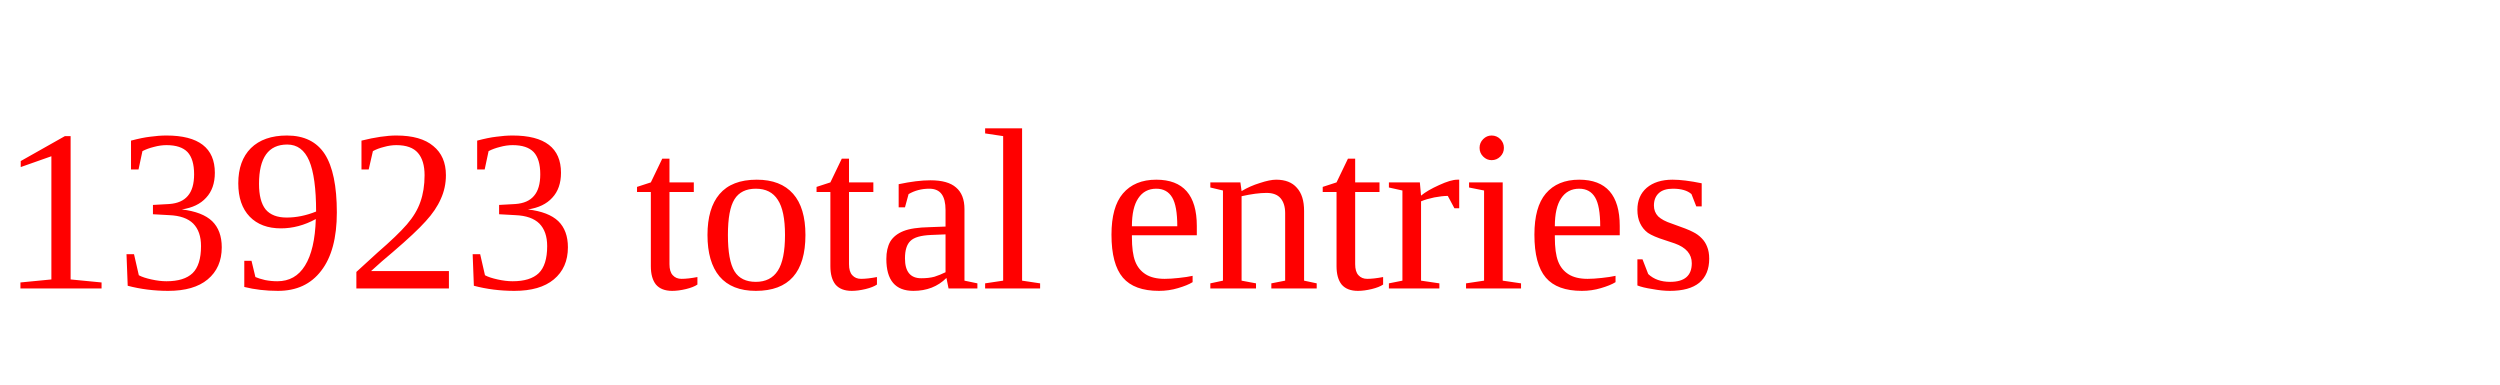
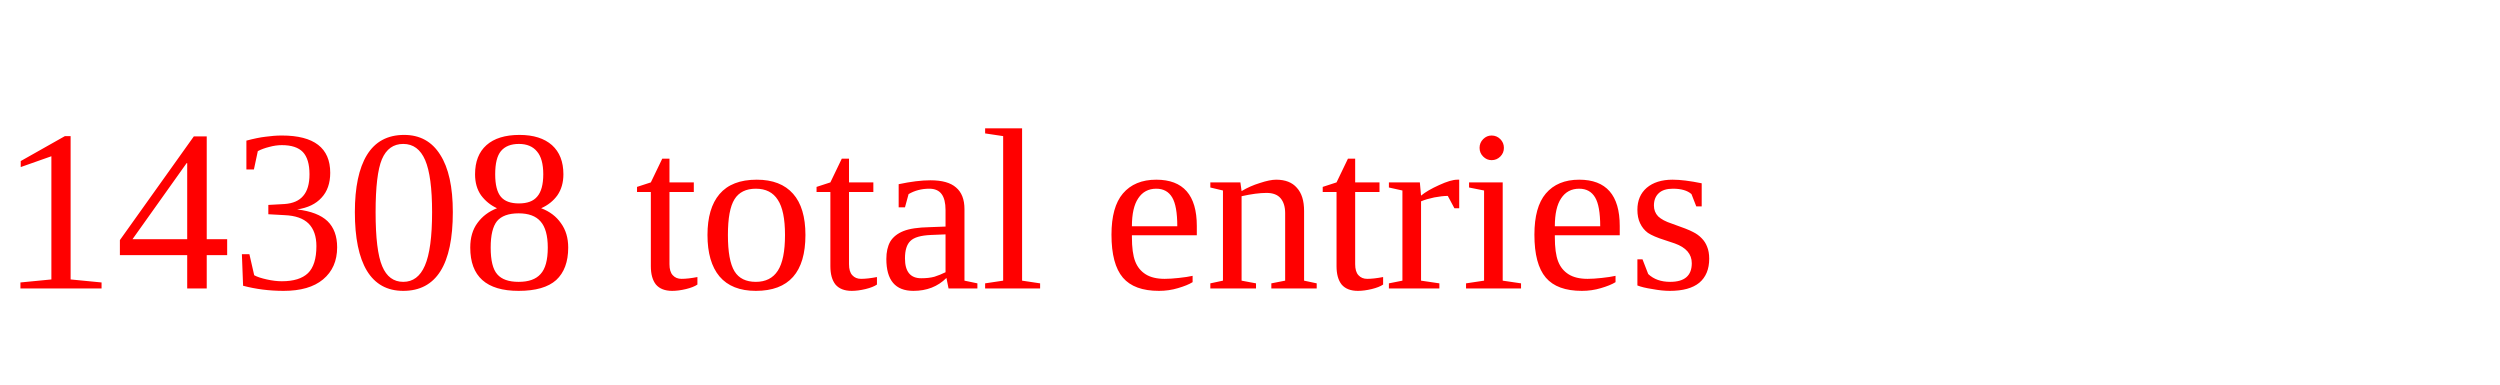
<svg xmlns="http://www.w3.org/2000/svg" height="20" width="130" version="1.1">
-   <text x="0" y="15" fill="red">13923 total entries</text>
+   <text x="0" y="15" fill="red">14308 total entries</text>
</svg>
